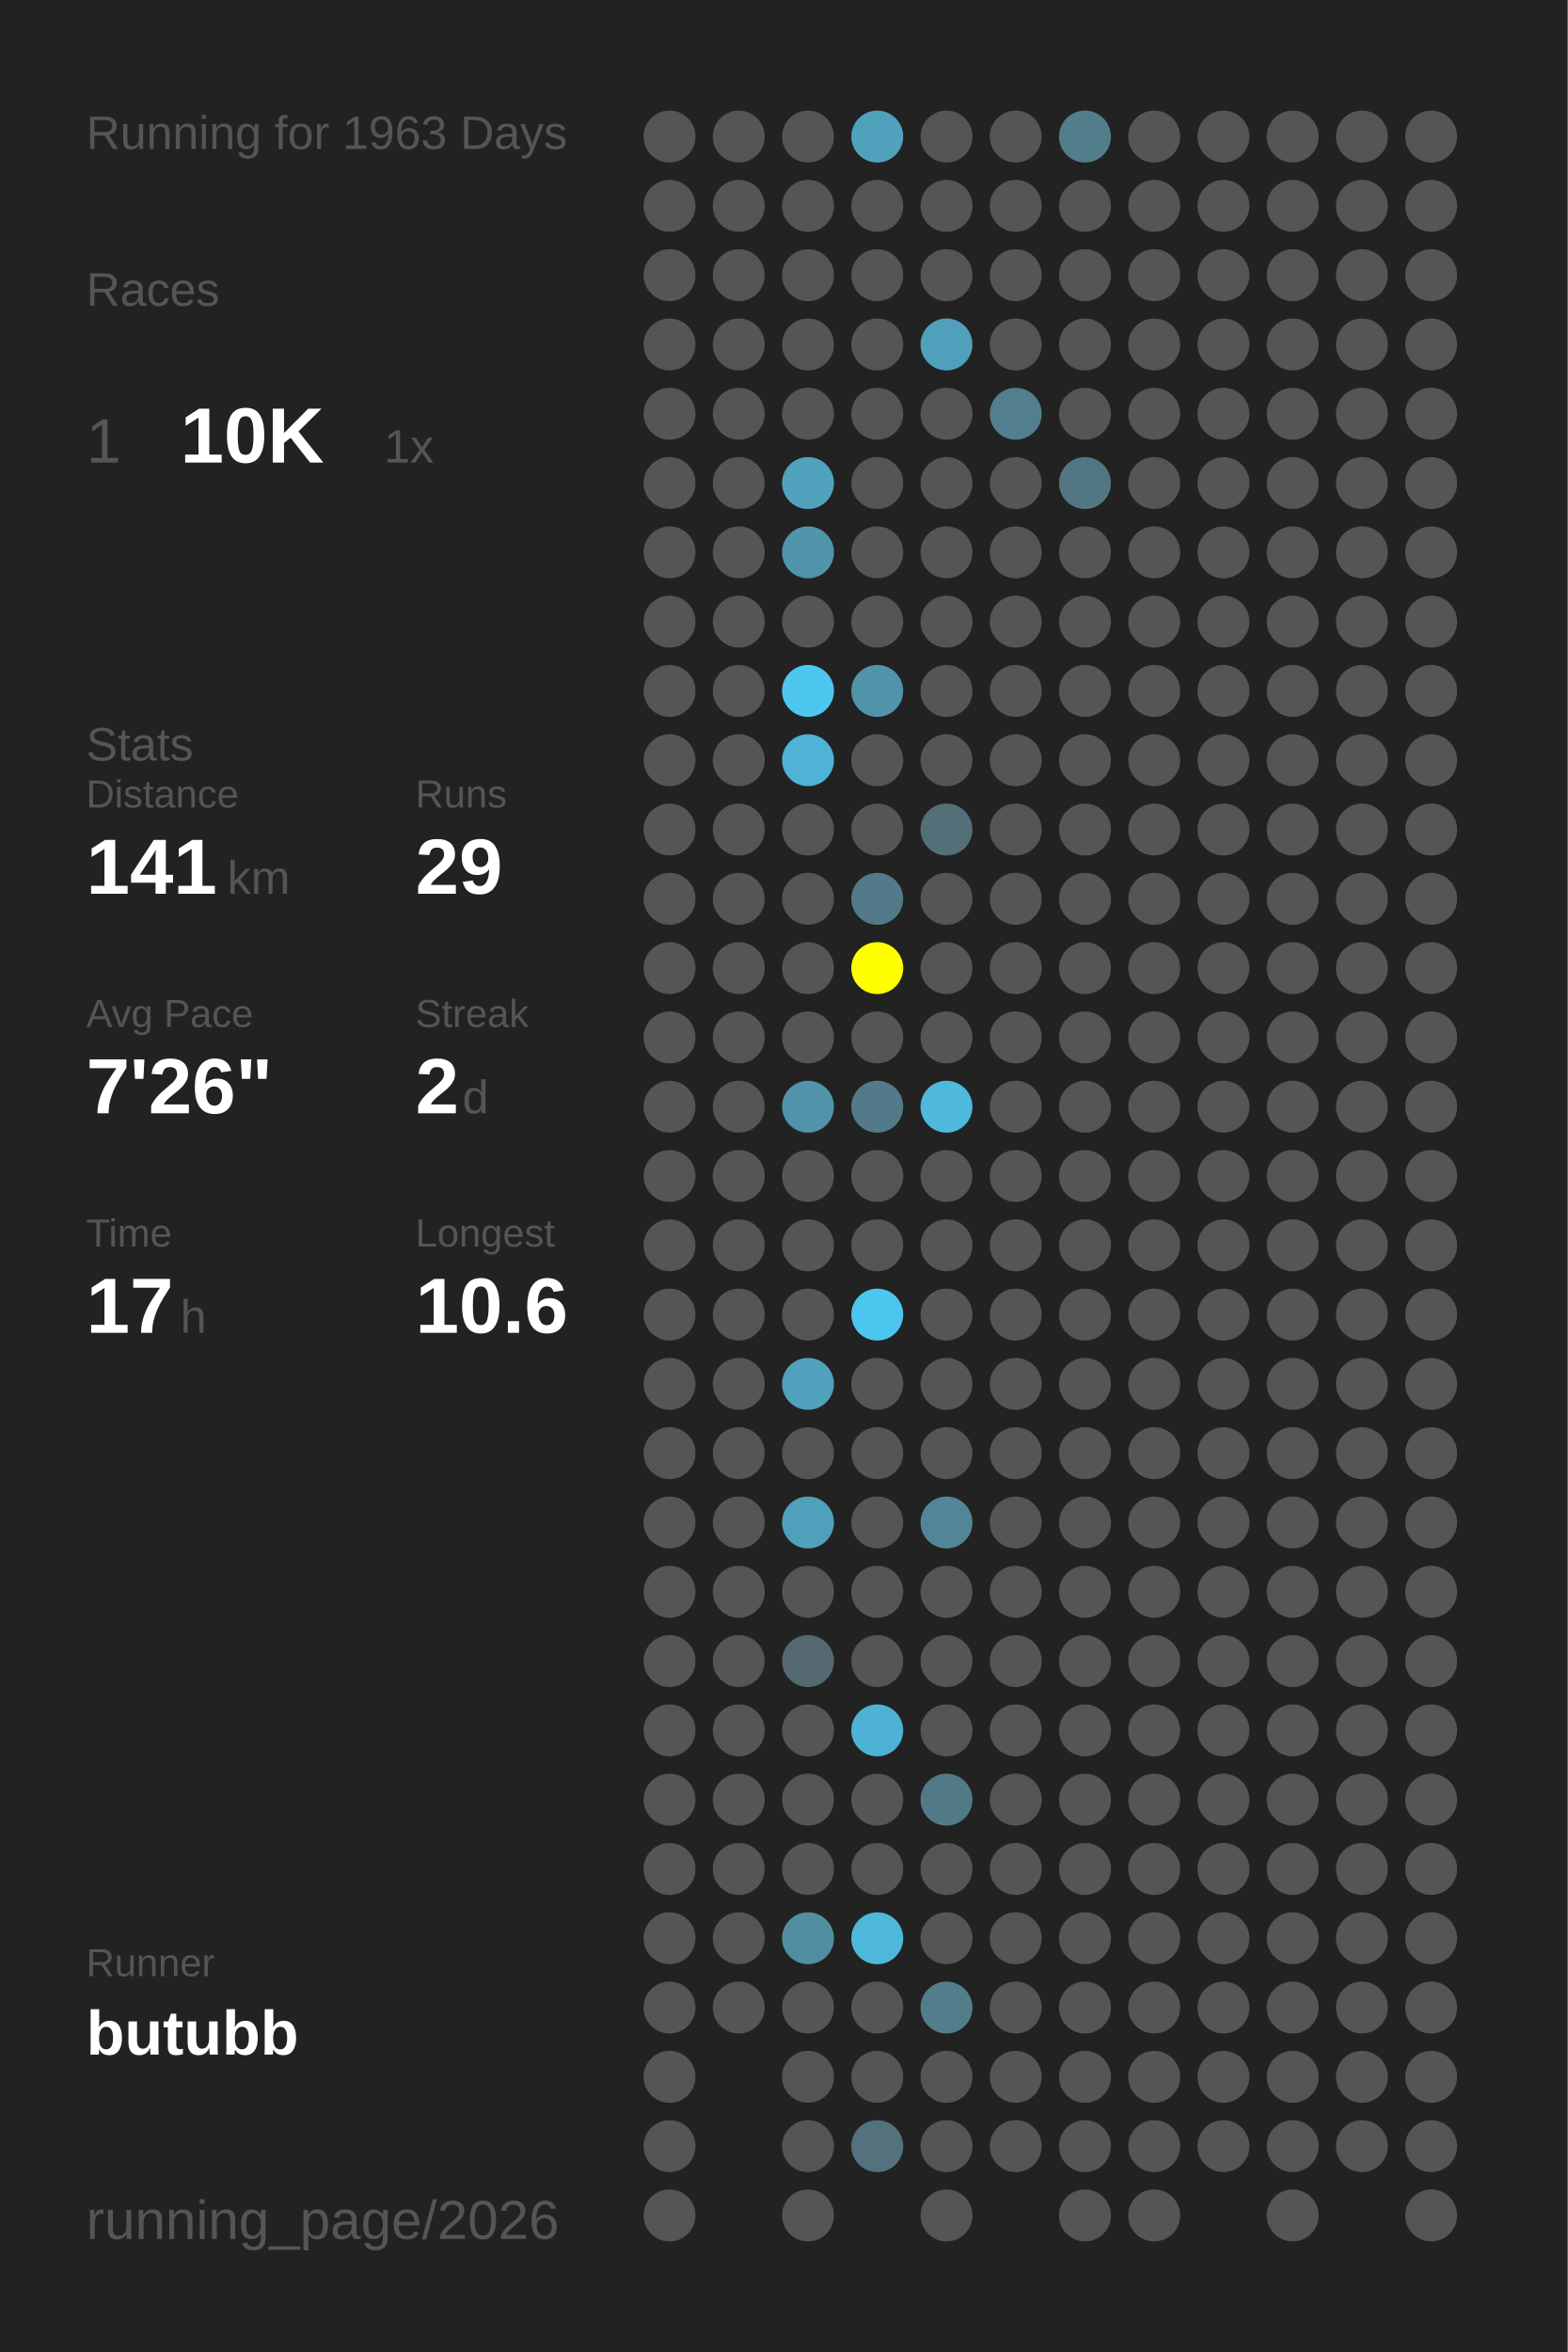
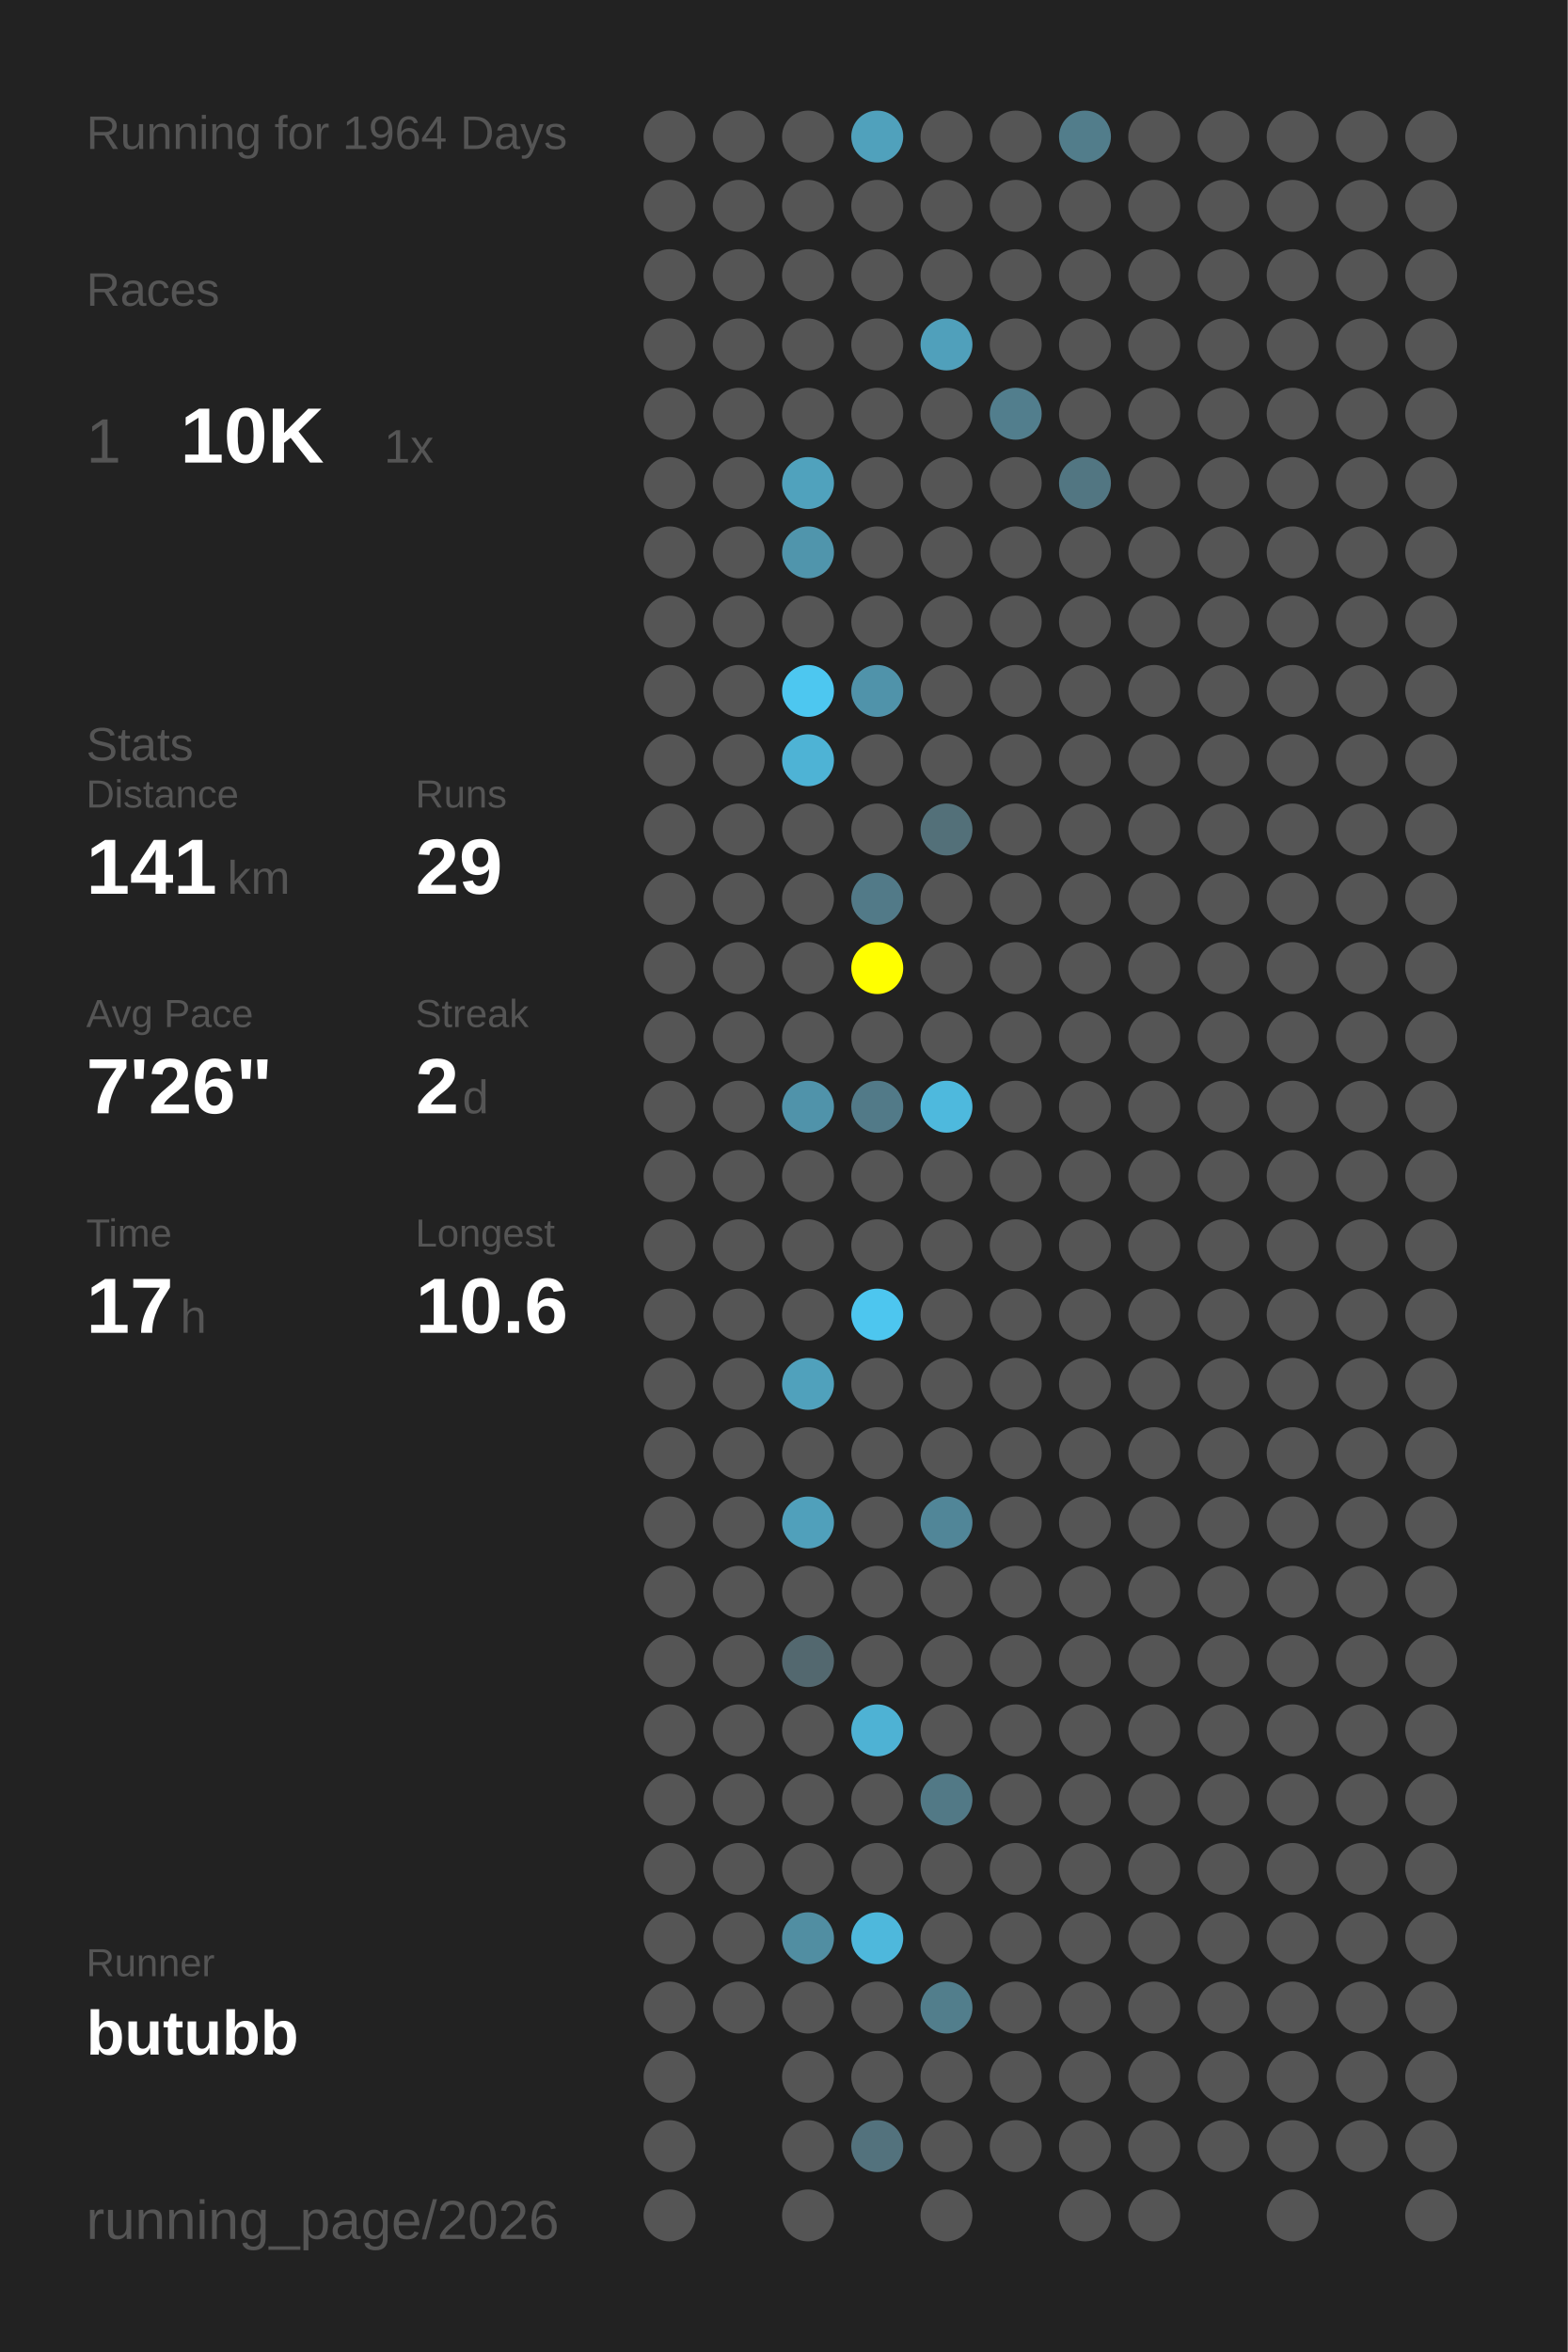
<svg xmlns="http://www.w3.org/2000/svg" baseProfile="full" height="300mm" version="1.1" viewBox="0,0,200,300" width="200mm">
  <defs />
  <rect fill="#222222" height="300" width="200" x="0" y="0" />
-   <text fill="#555555" style="font-size:6px; font-family:Arial;" x="11" y="19">Running for 1963 Days</text>
+   <text fill="#555555" style="font-size:6px; font-family:Arial;" x="11" y="19">Running for 1964 Days</text>
  <text fill="#555555" style="font-size:6px; font-family:Arial;" x="11" y="39">Races</text>
  <text fill="#555555" style="font-size:8px; font-family:Arial;" x="11" y="59">1</text>
  <text fill="#FFFFFF" style="font-size:10px; font-family:Arial; font-weight:bold;" x="23" y="59">10K</text>
  <text fill="#555555" style="font-size:6px; font-family:Arial;" x="49" y="59">1x</text>
  <text fill="#555555" style="font-size:6px; font-family:Arial;" x="11" y="97">Stats</text>
  <text fill="#555555" style="font-size:5px; font-family:Arial;" x="11" y="103">Distance</text>
  <text fill="#FFFFFF" style="font-size:10px; font-family:Arial; font-weight:bold;" x="11" y="114">141</text>
  <text fill="#555555" style="font-size:6px; font-family:Arial;" x="29" y="114">km</text>
  <text fill="#555555" style="font-size:5px; font-family:Arial;" x="53" y="103">Runs</text>
  <text fill="#FFFFFF" style="font-size:10px; font-family:Arial; font-weight:bold;" x="53" y="114">29</text>
  <text fill="#555555" style="font-size:5px; font-family:Arial;" x="11" y="131">Avg Pace</text>
  <text fill="#FFFFFF" style="font-size:10px; font-family:Arial; font-weight:bold;" x="11" y="142">7'26"</text>
  <text fill="#555555" style="font-size:5px; font-family:Arial;" x="53" y="131">Streak</text>
  <text fill="#FFFFFF" style="font-size:10px; font-family:Arial; font-weight:bold;" x="53" y="142">2</text>
  <text fill="#555555" style="font-size:6px; font-family:Arial;" x="59" y="142">d</text>
  <text fill="#555555" style="font-size:5px; font-family:Arial;" x="11" y="159">Time</text>
  <text fill="#FFFFFF" style="font-size:10px; font-family:Arial; font-weight:bold;" x="11" y="170">17</text>
  <text fill="#555555" style="font-size:6px; font-family:Arial;" x="23" y="170">h</text>
  <text fill="#555555" style="font-size:5px; font-family:Arial;" x="53" y="159">Longest</text>
  <text fill="#FFFFFF" style="font-size:10px; font-family:Arial; font-weight:bold;" x="53" y="170">10.6</text>
  <text fill="#555555" style="font-size:5px; font-family:Arial;" x="11" y="252.065">Runner</text>
  <text fill="#FFFFFF" style="font-size:8px; font-family:Arial; font-weight:bold;" x="11" y="262.065">butubb</text>
  <text fill="#555555" style="font-size:7px; font-family:Arial;" x="11" y="285.581">running_page/2026</text>
  <circle cx="85.417" cy="17.419" fill="#555555" r="3.312" />
  <circle cx="85.417" cy="26.258" fill="#555555" r="3.312" />
  <circle cx="85.417" cy="35.097" fill="#555555" r="3.312" />
  <circle cx="85.417" cy="43.935" fill="#555555" r="3.312" />
  <circle cx="85.417" cy="52.774" fill="#555555" r="3.312" />
  <circle cx="85.417" cy="61.613" fill="#555555" r="3.312" />
  <circle cx="85.417" cy="70.452" fill="#555555" r="3.312" />
  <circle cx="85.417" cy="79.29" fill="#555555" r="3.312" />
  <circle cx="85.417" cy="88.129" fill="#555555" r="3.312" />
  <circle cx="85.417" cy="96.968" fill="#555555" r="3.312" />
  <circle cx="85.417" cy="105.806" fill="#555555" r="3.312" />
  <circle cx="85.417" cy="114.645" fill="#555555" r="3.312" />
  <circle cx="85.417" cy="123.484" fill="#555555" r="3.312" />
  <circle cx="85.417" cy="132.323" fill="#555555" r="3.312" />
  <circle cx="85.417" cy="141.161" fill="#555555" r="3.312" />
  <circle cx="85.417" cy="150" fill="#555555" r="3.312" />
  <circle cx="85.417" cy="158.839" fill="#555555" r="3.312" />
  <circle cx="85.417" cy="167.677" fill="#555555" r="3.312" />
  <circle cx="85.417" cy="176.516" fill="#555555" r="3.312" />
  <circle cx="85.417" cy="185.355" fill="#555555" r="3.312" />
  <circle cx="85.417" cy="194.194" fill="#555555" r="3.312" />
  <circle cx="85.417" cy="203.032" fill="#555555" r="3.312" />
  <circle cx="85.417" cy="211.871" fill="#555555" r="3.312" />
  <circle cx="85.417" cy="220.71" fill="#555555" r="3.312" />
  <circle cx="85.417" cy="229.548" fill="#555555" r="3.312" />
  <circle cx="85.417" cy="238.387" fill="#555555" r="3.312" />
  <circle cx="85.417" cy="247.226" fill="#555555" r="3.312" />
  <circle cx="85.417" cy="256.065" fill="#555555" r="3.312" />
  <circle cx="85.417" cy="264.903" fill="#555555" r="3.312" />
  <circle cx="85.417" cy="273.742" fill="#555555" r="3.312" />
  <circle cx="85.417" cy="282.581" fill="#555555" r="3.312" />
  <circle cx="94.25" cy="17.419" fill="#555555" r="3.312" />
  <circle cx="94.25" cy="26.258" fill="#555555" r="3.312" />
  <circle cx="94.25" cy="35.097" fill="#555555" r="3.312" />
  <circle cx="94.25" cy="43.935" fill="#555555" r="3.312" />
  <circle cx="94.25" cy="52.774" fill="#555555" r="3.312" />
  <circle cx="94.25" cy="61.613" fill="#555555" r="3.312" />
  <circle cx="94.25" cy="70.452" fill="#555555" r="3.312" />
  <circle cx="94.25" cy="79.29" fill="#555555" r="3.312" />
  <circle cx="94.25" cy="88.129" fill="#555555" r="3.312" />
  <circle cx="94.25" cy="96.968" fill="#555555" r="3.312" />
  <circle cx="94.25" cy="105.806" fill="#555555" r="3.312" />
  <circle cx="94.25" cy="114.645" fill="#555555" r="3.312" />
  <circle cx="94.25" cy="123.484" fill="#555555" r="3.312" />
  <circle cx="94.25" cy="132.323" fill="#555555" r="3.312" />
  <circle cx="94.25" cy="141.161" fill="#555555" r="3.312" />
  <circle cx="94.25" cy="150" fill="#555555" r="3.312" />
  <circle cx="94.25" cy="158.839" fill="#555555" r="3.312" />
  <circle cx="94.25" cy="167.677" fill="#555555" r="3.312" />
  <circle cx="94.25" cy="176.516" fill="#555555" r="3.312" />
  <circle cx="94.25" cy="185.355" fill="#555555" r="3.312" />
  <circle cx="94.25" cy="194.194" fill="#555555" r="3.312" />
  <circle cx="94.25" cy="203.032" fill="#555555" r="3.312" />
  <circle cx="94.25" cy="211.871" fill="#555555" r="3.312" />
  <circle cx="94.25" cy="220.71" fill="#555555" r="3.312" />
  <circle cx="94.25" cy="229.548" fill="#555555" r="3.312" />
  <circle cx="94.25" cy="238.387" fill="#555555" r="3.312" />
  <circle cx="94.25" cy="247.226" fill="#555555" r="3.312" />
  <circle cx="94.25" cy="256.065" fill="#555555" r="3.312" />
  <circle cx="103.083" cy="17.419" fill="#555555" r="3.312" />
  <circle cx="103.083" cy="26.258" fill="#555555" r="3.312" />
  <circle cx="103.083" cy="35.097" fill="#555555" r="3.312" />
  <circle cx="103.083" cy="43.935" fill="#555555" r="3.312" />
  <circle cx="103.083" cy="52.774" fill="#555555" r="3.312" />
  <circle cx="103.083" cy="61.613" fill="#50a2bd" r="3.312" />
  <circle cx="103.083" cy="70.452" fill="#5095ac" r="3.312" />
  <circle cx="103.083" cy="79.29" fill="#555555" r="3.312" />
  <circle cx="103.083" cy="88.129" fill="#4dc7f0" r="3.312" />
  <circle cx="103.083" cy="96.968" fill="#4eb3d5" r="3.312" />
  <circle cx="103.083" cy="105.806" fill="#555555" r="3.312" />
  <circle cx="103.083" cy="114.645" fill="#555555" r="3.312" />
  <circle cx="103.083" cy="123.484" fill="#555555" r="3.312" />
  <circle cx="103.083" cy="132.323" fill="#555555" r="3.312" />
  <circle cx="103.083" cy="141.161" fill="#5093aa" r="3.312" />
  <circle cx="103.083" cy="150" fill="#555555" r="3.312" />
  <circle cx="103.083" cy="158.839" fill="#555555" r="3.312" />
  <circle cx="103.083" cy="167.677" fill="#555555" r="3.312" />
  <circle cx="103.083" cy="176.516" fill="#50a1bc" r="3.312" />
  <circle cx="103.083" cy="185.355" fill="#555555" r="3.312" />
  <circle cx="103.083" cy="194.194" fill="#50a0bb" r="3.312" />
  <circle cx="103.083" cy="203.032" fill="#555555" r="3.312" />
  <circle cx="103.083" cy="211.871" fill="#53686f" r="3.312" />
  <circle cx="103.083" cy="220.71" fill="#555555" r="3.312" />
  <circle cx="103.083" cy="229.548" fill="#555555" r="3.312" />
  <circle cx="103.083" cy="238.387" fill="#555555" r="3.312" />
  <circle cx="103.083" cy="247.226" fill="#518ea2" r="3.312" />
  <circle cx="103.083" cy="256.065" fill="#555555" r="3.312" />
  <circle cx="103.083" cy="264.903" fill="#555555" r="3.312" />
  <circle cx="103.083" cy="273.742" fill="#555555" r="3.312" />
  <circle cx="103.083" cy="282.581" fill="#555555" r="3.312" />
  <circle cx="111.917" cy="17.419" fill="#50a1bc" r="3.312" />
  <circle cx="111.917" cy="26.258" fill="#555555" r="3.312" />
  <circle cx="111.917" cy="35.097" fill="#555555" r="3.312" />
  <circle cx="111.917" cy="43.935" fill="#555555" r="3.312" />
  <circle cx="111.917" cy="52.774" fill="#555555" r="3.312" />
  <circle cx="111.917" cy="61.613" fill="#555555" r="3.312" />
  <circle cx="111.917" cy="70.452" fill="#555555" r="3.312" />
  <circle cx="111.917" cy="79.29" fill="#555555" r="3.312" />
  <circle cx="111.917" cy="88.129" fill="#5093aa" r="3.312" />
  <circle cx="111.917" cy="96.968" fill="#555555" r="3.312" />
  <circle cx="111.917" cy="105.806" fill="#555555" r="3.312" />
  <circle cx="111.917" cy="114.645" fill="#527a88" r="3.312" />
  <circle cx="111.917" cy="123.484" fill="#FFFF00" r="3.312" />
  <circle cx="111.917" cy="132.323" fill="#555555" r="3.312" />
  <circle cx="111.917" cy="141.161" fill="#527a88" r="3.312" />
  <circle cx="111.917" cy="150" fill="#555555" r="3.312" />
  <circle cx="111.917" cy="158.839" fill="#555555" r="3.312" />
  <circle cx="111.917" cy="167.677" fill="#4dc6ef" r="3.312" />
  <circle cx="111.917" cy="176.516" fill="#555555" r="3.312" />
  <circle cx="111.917" cy="185.355" fill="#555555" r="3.312" />
  <circle cx="111.917" cy="194.194" fill="#555555" r="3.312" />
  <circle cx="111.917" cy="203.032" fill="#555555" r="3.312" />
  <circle cx="111.917" cy="211.871" fill="#555555" r="3.312" />
  <circle cx="111.917" cy="220.71" fill="#4eb2d4" r="3.312" />
  <circle cx="111.917" cy="229.548" fill="#555555" r="3.312" />
  <circle cx="111.917" cy="238.387" fill="#555555" r="3.312" />
  <circle cx="111.917" cy="247.226" fill="#4eb8dc" r="3.312" />
  <circle cx="111.917" cy="256.065" fill="#555555" r="3.312" />
  <circle cx="111.917" cy="264.903" fill="#555555" r="3.312" />
  <circle cx="111.917" cy="273.742" fill="#53727d" r="3.312" />
  <circle cx="120.75" cy="17.419" fill="#555555" r="3.312" />
  <circle cx="120.75" cy="26.258" fill="#555555" r="3.312" />
  <circle cx="120.75" cy="35.097" fill="#555555" r="3.312" />
  <circle cx="120.75" cy="43.935" fill="#50a0bb" r="3.312" />
  <circle cx="120.75" cy="52.774" fill="#555555" r="3.312" />
  <circle cx="120.75" cy="61.613" fill="#555555" r="3.312" />
  <circle cx="120.75" cy="70.452" fill="#555555" r="3.312" />
  <circle cx="120.75" cy="79.29" fill="#555555" r="3.312" />
  <circle cx="120.75" cy="88.129" fill="#555555" r="3.312" />
  <circle cx="120.75" cy="96.968" fill="#555555" r="3.312" />
  <circle cx="120.75" cy="105.806" fill="#537079" r="3.312" />
  <circle cx="120.75" cy="114.645" fill="#555555" r="3.312" />
  <circle cx="120.75" cy="123.484" fill="#555555" r="3.312" />
  <circle cx="120.75" cy="132.323" fill="#555555" r="3.312" />
  <circle cx="120.75" cy="141.161" fill="#4eb9dd" r="3.312" />
  <circle cx="120.75" cy="150" fill="#555555" r="3.312" />
  <circle cx="120.75" cy="158.839" fill="#555555" r="3.312" />
  <circle cx="120.75" cy="167.677" fill="#555555" r="3.312" />
  <circle cx="120.75" cy="176.516" fill="#555555" r="3.312" />
  <circle cx="120.75" cy="185.355" fill="#555555" r="3.312" />
  <circle cx="120.75" cy="194.194" fill="#518698" r="3.312" />
  <circle cx="120.75" cy="203.032" fill="#555555" r="3.312" />
  <circle cx="120.75" cy="211.871" fill="#555555" r="3.312" />
  <circle cx="120.75" cy="220.71" fill="#555555" r="3.312" />
  <circle cx="120.75" cy="229.548" fill="#527986" r="3.312" />
  <circle cx="120.75" cy="238.387" fill="#555555" r="3.312" />
  <circle cx="120.75" cy="247.226" fill="#555555" r="3.312" />
  <circle cx="120.75" cy="256.065" fill="#527e8c" r="3.312" />
  <circle cx="120.75" cy="264.903" fill="#555555" r="3.312" />
  <circle cx="120.75" cy="273.742" fill="#555555" r="3.312" />
  <circle cx="120.75" cy="282.581" fill="#555555" r="3.312" />
  <circle cx="129.583" cy="17.419" fill="#555555" r="3.312" />
  <circle cx="129.583" cy="26.258" fill="#555555" r="3.312" />
  <circle cx="129.583" cy="35.097" fill="#555555" r="3.312" />
  <circle cx="129.583" cy="43.935" fill="#555555" r="3.312" />
  <circle cx="129.583" cy="52.774" fill="#527e8d" r="3.312" />
  <circle cx="129.583" cy="61.613" fill="#555555" r="3.312" />
  <circle cx="129.583" cy="70.452" fill="#555555" r="3.312" />
  <circle cx="129.583" cy="79.29" fill="#555555" r="3.312" />
  <circle cx="129.583" cy="88.129" fill="#555555" r="3.312" />
  <circle cx="129.583" cy="96.968" fill="#555555" r="3.312" />
  <circle cx="129.583" cy="105.806" fill="#555555" r="3.312" />
  <circle cx="129.583" cy="114.645" fill="#555555" r="3.312" />
  <circle cx="129.583" cy="123.484" fill="#555555" r="3.312" />
  <circle cx="129.583" cy="132.323" fill="#555555" r="3.312" />
  <circle cx="129.583" cy="141.161" fill="#555555" r="3.312" />
  <circle cx="129.583" cy="150" fill="#555555" r="3.312" />
  <circle cx="129.583" cy="158.839" fill="#555555" r="3.312" />
  <circle cx="129.583" cy="167.677" fill="#555555" r="3.312" />
  <circle cx="129.583" cy="176.516" fill="#555555" r="3.312" />
  <circle cx="129.583" cy="185.355" fill="#555555" r="3.312" />
  <circle cx="129.583" cy="194.194" fill="#555555" r="3.312" />
  <circle cx="129.583" cy="203.032" fill="#555555" r="3.312" />
  <circle cx="129.583" cy="211.871" fill="#555555" r="3.312" />
  <circle cx="129.583" cy="220.71" fill="#555555" r="3.312" />
  <circle cx="129.583" cy="229.548" fill="#555555" r="3.312" />
  <circle cx="129.583" cy="238.387" fill="#555555" r="3.312" />
  <circle cx="129.583" cy="247.226" fill="#555555" r="3.312" />
  <circle cx="129.583" cy="256.065" fill="#555555" r="3.312" />
  <circle cx="129.583" cy="264.903" fill="#555555" r="3.312" />
  <circle cx="129.583" cy="273.742" fill="#555555" r="3.312" />
  <circle cx="138.417" cy="17.419" fill="#527d8b" r="3.312" />
  <circle cx="138.417" cy="26.258" fill="#555555" r="3.312" />
  <circle cx="138.417" cy="35.097" fill="#555555" r="3.312" />
  <circle cx="138.417" cy="43.935" fill="#555555" r="3.312" />
  <circle cx="138.417" cy="52.774" fill="#555555" r="3.312" />
  <circle cx="138.417" cy="61.613" fill="#527682" r="3.312" />
  <circle cx="138.417" cy="70.452" fill="#555555" r="3.312" />
  <circle cx="138.417" cy="79.29" fill="#555555" r="3.312" />
  <circle cx="138.417" cy="88.129" fill="#555555" r="3.312" />
  <circle cx="138.417" cy="96.968" fill="#555555" r="3.312" />
  <circle cx="138.417" cy="105.806" fill="#555555" r="3.312" />
  <circle cx="138.417" cy="114.645" fill="#555555" r="3.312" />
  <circle cx="138.417" cy="123.484" fill="#555555" r="3.312" />
  <circle cx="138.417" cy="132.323" fill="#555555" r="3.312" />
  <circle cx="138.417" cy="141.161" fill="#555555" r="3.312" />
  <circle cx="138.417" cy="150" fill="#555555" r="3.312" />
  <circle cx="138.417" cy="158.839" fill="#555555" r="3.312" />
  <circle cx="138.417" cy="167.677" fill="#555555" r="3.312" />
  <circle cx="138.417" cy="176.516" fill="#555555" r="3.312" />
  <circle cx="138.417" cy="185.355" fill="#555555" r="3.312" />
  <circle cx="138.417" cy="194.194" fill="#555555" r="3.312" />
  <circle cx="138.417" cy="203.032" fill="#555555" r="3.312" />
  <circle cx="138.417" cy="211.871" fill="#555555" r="3.312" />
  <circle cx="138.417" cy="220.71" fill="#555555" r="3.312" />
  <circle cx="138.417" cy="229.548" fill="#555555" r="3.312" />
  <circle cx="138.417" cy="238.387" fill="#555555" r="3.312" />
  <circle cx="138.417" cy="247.226" fill="#555555" r="3.312" />
  <circle cx="138.417" cy="256.065" fill="#555555" r="3.312" />
  <circle cx="138.417" cy="264.903" fill="#555555" r="3.312" />
  <circle cx="138.417" cy="273.742" fill="#555555" r="3.312" />
  <circle cx="138.417" cy="282.581" fill="#555555" r="3.312" />
  <circle cx="147.25" cy="17.419" fill="#555555" r="3.312" />
  <circle cx="147.25" cy="26.258" fill="#555555" r="3.312" />
  <circle cx="147.25" cy="35.097" fill="#555555" r="3.312" />
  <circle cx="147.25" cy="43.935" fill="#555555" r="3.312" />
  <circle cx="147.25" cy="52.774" fill="#555555" r="3.312" />
  <circle cx="147.25" cy="61.613" fill="#555555" r="3.312" />
  <circle cx="147.25" cy="70.452" fill="#555555" r="3.312" />
  <circle cx="147.25" cy="79.29" fill="#555555" r="3.312" />
  <circle cx="147.25" cy="88.129" fill="#555555" r="3.312" />
  <circle cx="147.25" cy="96.968" fill="#555555" r="3.312" />
  <circle cx="147.25" cy="105.806" fill="#555555" r="3.312" />
  <circle cx="147.25" cy="114.645" fill="#555555" r="3.312" />
  <circle cx="147.25" cy="123.484" fill="#555555" r="3.312" />
  <circle cx="147.25" cy="132.323" fill="#555555" r="3.312" />
  <circle cx="147.25" cy="141.161" fill="#555555" r="3.312" />
  <circle cx="147.25" cy="150" fill="#555555" r="3.312" />
  <circle cx="147.25" cy="158.839" fill="#555555" r="3.312" />
  <circle cx="147.25" cy="167.677" fill="#555555" r="3.312" />
  <circle cx="147.25" cy="176.516" fill="#555555" r="3.312" />
  <circle cx="147.25" cy="185.355" fill="#555555" r="3.312" />
  <circle cx="147.25" cy="194.194" fill="#555555" r="3.312" />
  <circle cx="147.25" cy="203.032" fill="#555555" r="3.312" />
  <circle cx="147.25" cy="211.871" fill="#555555" r="3.312" />
  <circle cx="147.25" cy="220.71" fill="#555555" r="3.312" />
  <circle cx="147.25" cy="229.548" fill="#555555" r="3.312" />
  <circle cx="147.25" cy="238.387" fill="#555555" r="3.312" />
  <circle cx="147.25" cy="247.226" fill="#555555" r="3.312" />
  <circle cx="147.25" cy="256.065" fill="#555555" r="3.312" />
  <circle cx="147.25" cy="264.903" fill="#555555" r="3.312" />
  <circle cx="147.25" cy="273.742" fill="#555555" r="3.312" />
  <circle cx="147.25" cy="282.581" fill="#555555" r="3.312" />
  <circle cx="156.083" cy="17.419" fill="#555555" r="3.312" />
  <circle cx="156.083" cy="26.258" fill="#555555" r="3.312" />
  <circle cx="156.083" cy="35.097" fill="#555555" r="3.312" />
  <circle cx="156.083" cy="43.935" fill="#555555" r="3.312" />
  <circle cx="156.083" cy="52.774" fill="#555555" r="3.312" />
  <circle cx="156.083" cy="61.613" fill="#555555" r="3.312" />
  <circle cx="156.083" cy="70.452" fill="#555555" r="3.312" />
  <circle cx="156.083" cy="79.29" fill="#555555" r="3.312" />
  <circle cx="156.083" cy="88.129" fill="#555555" r="3.312" />
  <circle cx="156.083" cy="96.968" fill="#555555" r="3.312" />
  <circle cx="156.083" cy="105.806" fill="#555555" r="3.312" />
  <circle cx="156.083" cy="114.645" fill="#555555" r="3.312" />
  <circle cx="156.083" cy="123.484" fill="#555555" r="3.312" />
  <circle cx="156.083" cy="132.323" fill="#555555" r="3.312" />
  <circle cx="156.083" cy="141.161" fill="#555555" r="3.312" />
  <circle cx="156.083" cy="150" fill="#555555" r="3.312" />
  <circle cx="156.083" cy="158.839" fill="#555555" r="3.312" />
  <circle cx="156.083" cy="167.677" fill="#555555" r="3.312" />
  <circle cx="156.083" cy="176.516" fill="#555555" r="3.312" />
  <circle cx="156.083" cy="185.355" fill="#555555" r="3.312" />
  <circle cx="156.083" cy="194.194" fill="#555555" r="3.312" />
  <circle cx="156.083" cy="203.032" fill="#555555" r="3.312" />
  <circle cx="156.083" cy="211.871" fill="#555555" r="3.312" />
  <circle cx="156.083" cy="220.71" fill="#555555" r="3.312" />
  <circle cx="156.083" cy="229.548" fill="#555555" r="3.312" />
  <circle cx="156.083" cy="238.387" fill="#555555" r="3.312" />
  <circle cx="156.083" cy="247.226" fill="#555555" r="3.312" />
  <circle cx="156.083" cy="256.065" fill="#555555" r="3.312" />
  <circle cx="156.083" cy="264.903" fill="#555555" r="3.312" />
  <circle cx="156.083" cy="273.742" fill="#555555" r="3.312" />
  <circle cx="164.917" cy="17.419" fill="#555555" r="3.312" />
  <circle cx="164.917" cy="26.258" fill="#555555" r="3.312" />
  <circle cx="164.917" cy="35.097" fill="#555555" r="3.312" />
  <circle cx="164.917" cy="43.935" fill="#555555" r="3.312" />
  <circle cx="164.917" cy="52.774" fill="#555555" r="3.312" />
  <circle cx="164.917" cy="61.613" fill="#555555" r="3.312" />
  <circle cx="164.917" cy="70.452" fill="#555555" r="3.312" />
  <circle cx="164.917" cy="79.29" fill="#555555" r="3.312" />
  <circle cx="164.917" cy="88.129" fill="#555555" r="3.312" />
  <circle cx="164.917" cy="96.968" fill="#555555" r="3.312" />
  <circle cx="164.917" cy="105.806" fill="#555555" r="3.312" />
  <circle cx="164.917" cy="114.645" fill="#555555" r="3.312" />
  <circle cx="164.917" cy="123.484" fill="#555555" r="3.312" />
  <circle cx="164.917" cy="132.323" fill="#555555" r="3.312" />
  <circle cx="164.917" cy="141.161" fill="#555555" r="3.312" />
  <circle cx="164.917" cy="150" fill="#555555" r="3.312" />
  <circle cx="164.917" cy="158.839" fill="#555555" r="3.312" />
  <circle cx="164.917" cy="167.677" fill="#555555" r="3.312" />
  <circle cx="164.917" cy="176.516" fill="#555555" r="3.312" />
  <circle cx="164.917" cy="185.355" fill="#555555" r="3.312" />
  <circle cx="164.917" cy="194.194" fill="#555555" r="3.312" />
  <circle cx="164.917" cy="203.032" fill="#555555" r="3.312" />
  <circle cx="164.917" cy="211.871" fill="#555555" r="3.312" />
  <circle cx="164.917" cy="220.71" fill="#555555" r="3.312" />
  <circle cx="164.917" cy="229.548" fill="#555555" r="3.312" />
  <circle cx="164.917" cy="238.387" fill="#555555" r="3.312" />
  <circle cx="164.917" cy="247.226" fill="#555555" r="3.312" />
  <circle cx="164.917" cy="256.065" fill="#555555" r="3.312" />
  <circle cx="164.917" cy="264.903" fill="#555555" r="3.312" />
  <circle cx="164.917" cy="273.742" fill="#555555" r="3.312" />
  <circle cx="164.917" cy="282.581" fill="#555555" r="3.312" />
  <circle cx="173.75" cy="17.419" fill="#555555" r="3.312" />
  <circle cx="173.75" cy="26.258" fill="#555555" r="3.312" />
  <circle cx="173.75" cy="35.097" fill="#555555" r="3.312" />
  <circle cx="173.75" cy="43.935" fill="#555555" r="3.312" />
  <circle cx="173.75" cy="52.774" fill="#555555" r="3.312" />
  <circle cx="173.75" cy="61.613" fill="#555555" r="3.312" />
  <circle cx="173.75" cy="70.452" fill="#555555" r="3.312" />
  <circle cx="173.75" cy="79.29" fill="#555555" r="3.312" />
  <circle cx="173.75" cy="88.129" fill="#555555" r="3.312" />
  <circle cx="173.75" cy="96.968" fill="#555555" r="3.312" />
  <circle cx="173.75" cy="105.806" fill="#555555" r="3.312" />
  <circle cx="173.75" cy="114.645" fill="#555555" r="3.312" />
  <circle cx="173.75" cy="123.484" fill="#555555" r="3.312" />
  <circle cx="173.75" cy="132.323" fill="#555555" r="3.312" />
  <circle cx="173.75" cy="141.161" fill="#555555" r="3.312" />
  <circle cx="173.75" cy="150" fill="#555555" r="3.312" />
  <circle cx="173.75" cy="158.839" fill="#555555" r="3.312" />
  <circle cx="173.75" cy="167.677" fill="#555555" r="3.312" />
  <circle cx="173.75" cy="176.516" fill="#555555" r="3.312" />
  <circle cx="173.75" cy="185.355" fill="#555555" r="3.312" />
  <circle cx="173.75" cy="194.194" fill="#555555" r="3.312" />
  <circle cx="173.75" cy="203.032" fill="#555555" r="3.312" />
  <circle cx="173.75" cy="211.871" fill="#555555" r="3.312" />
  <circle cx="173.75" cy="220.71" fill="#555555" r="3.312" />
  <circle cx="173.75" cy="229.548" fill="#555555" r="3.312" />
  <circle cx="173.75" cy="238.387" fill="#555555" r="3.312" />
  <circle cx="173.75" cy="247.226" fill="#555555" r="3.312" />
  <circle cx="173.75" cy="256.065" fill="#555555" r="3.312" />
  <circle cx="173.75" cy="264.903" fill="#555555" r="3.312" />
  <circle cx="173.75" cy="273.742" fill="#555555" r="3.312" />
  <circle cx="182.583" cy="17.419" fill="#555555" r="3.312" />
  <circle cx="182.583" cy="26.258" fill="#555555" r="3.312" />
  <circle cx="182.583" cy="35.097" fill="#555555" r="3.312" />
  <circle cx="182.583" cy="43.935" fill="#555555" r="3.312" />
  <circle cx="182.583" cy="52.774" fill="#555555" r="3.312" />
  <circle cx="182.583" cy="61.613" fill="#555555" r="3.312" />
  <circle cx="182.583" cy="70.452" fill="#555555" r="3.312" />
  <circle cx="182.583" cy="79.29" fill="#555555" r="3.312" />
  <circle cx="182.583" cy="88.129" fill="#555555" r="3.312" />
  <circle cx="182.583" cy="96.968" fill="#555555" r="3.312" />
  <circle cx="182.583" cy="105.806" fill="#555555" r="3.312" />
  <circle cx="182.583" cy="114.645" fill="#555555" r="3.312" />
  <circle cx="182.583" cy="123.484" fill="#555555" r="3.312" />
  <circle cx="182.583" cy="132.323" fill="#555555" r="3.312" />
  <circle cx="182.583" cy="141.161" fill="#555555" r="3.312" />
  <circle cx="182.583" cy="150" fill="#555555" r="3.312" />
  <circle cx="182.583" cy="158.839" fill="#555555" r="3.312" />
  <circle cx="182.583" cy="167.677" fill="#555555" r="3.312" />
  <circle cx="182.583" cy="176.516" fill="#555555" r="3.312" />
  <circle cx="182.583" cy="185.355" fill="#555555" r="3.312" />
  <circle cx="182.583" cy="194.194" fill="#555555" r="3.312" />
  <circle cx="182.583" cy="203.032" fill="#555555" r="3.312" />
  <circle cx="182.583" cy="211.871" fill="#555555" r="3.312" />
  <circle cx="182.583" cy="220.71" fill="#555555" r="3.312" />
  <circle cx="182.583" cy="229.548" fill="#555555" r="3.312" />
  <circle cx="182.583" cy="238.387" fill="#555555" r="3.312" />
  <circle cx="182.583" cy="247.226" fill="#555555" r="3.312" />
  <circle cx="182.583" cy="256.065" fill="#555555" r="3.312" />
  <circle cx="182.583" cy="264.903" fill="#555555" r="3.312" />
  <circle cx="182.583" cy="273.742" fill="#555555" r="3.312" />
  <circle cx="182.583" cy="282.581" fill="#555555" r="3.312" />
</svg>
